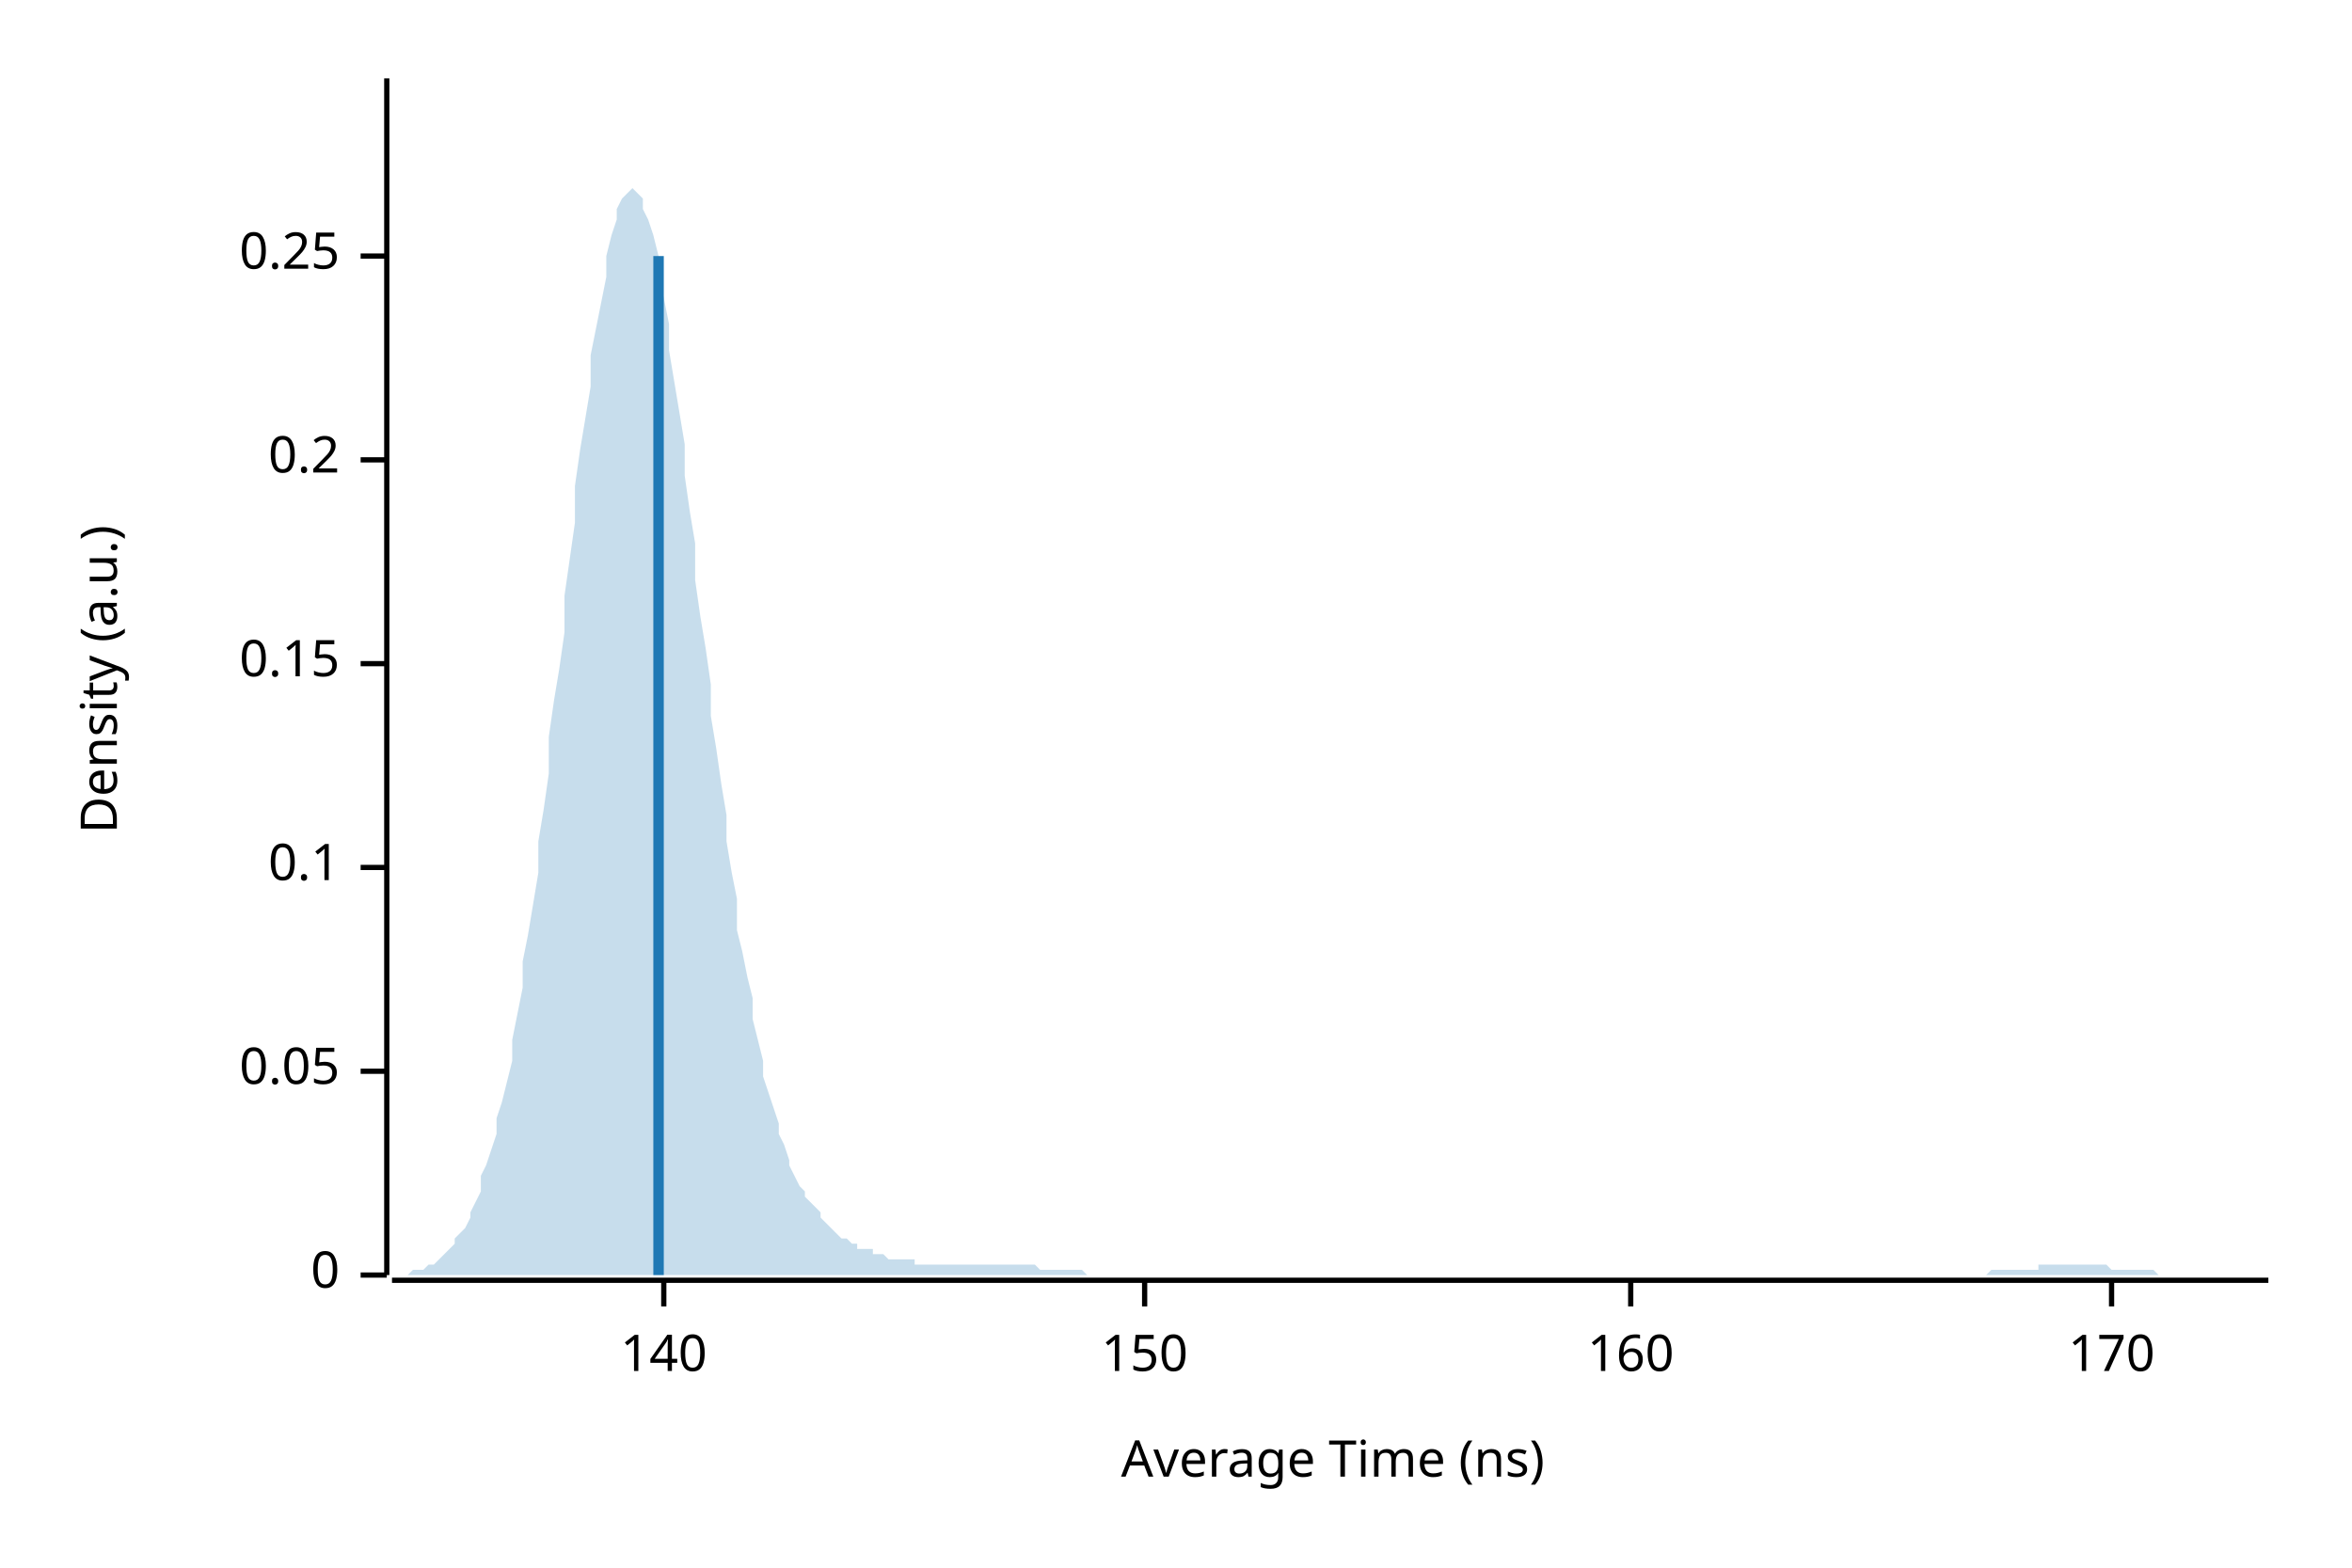
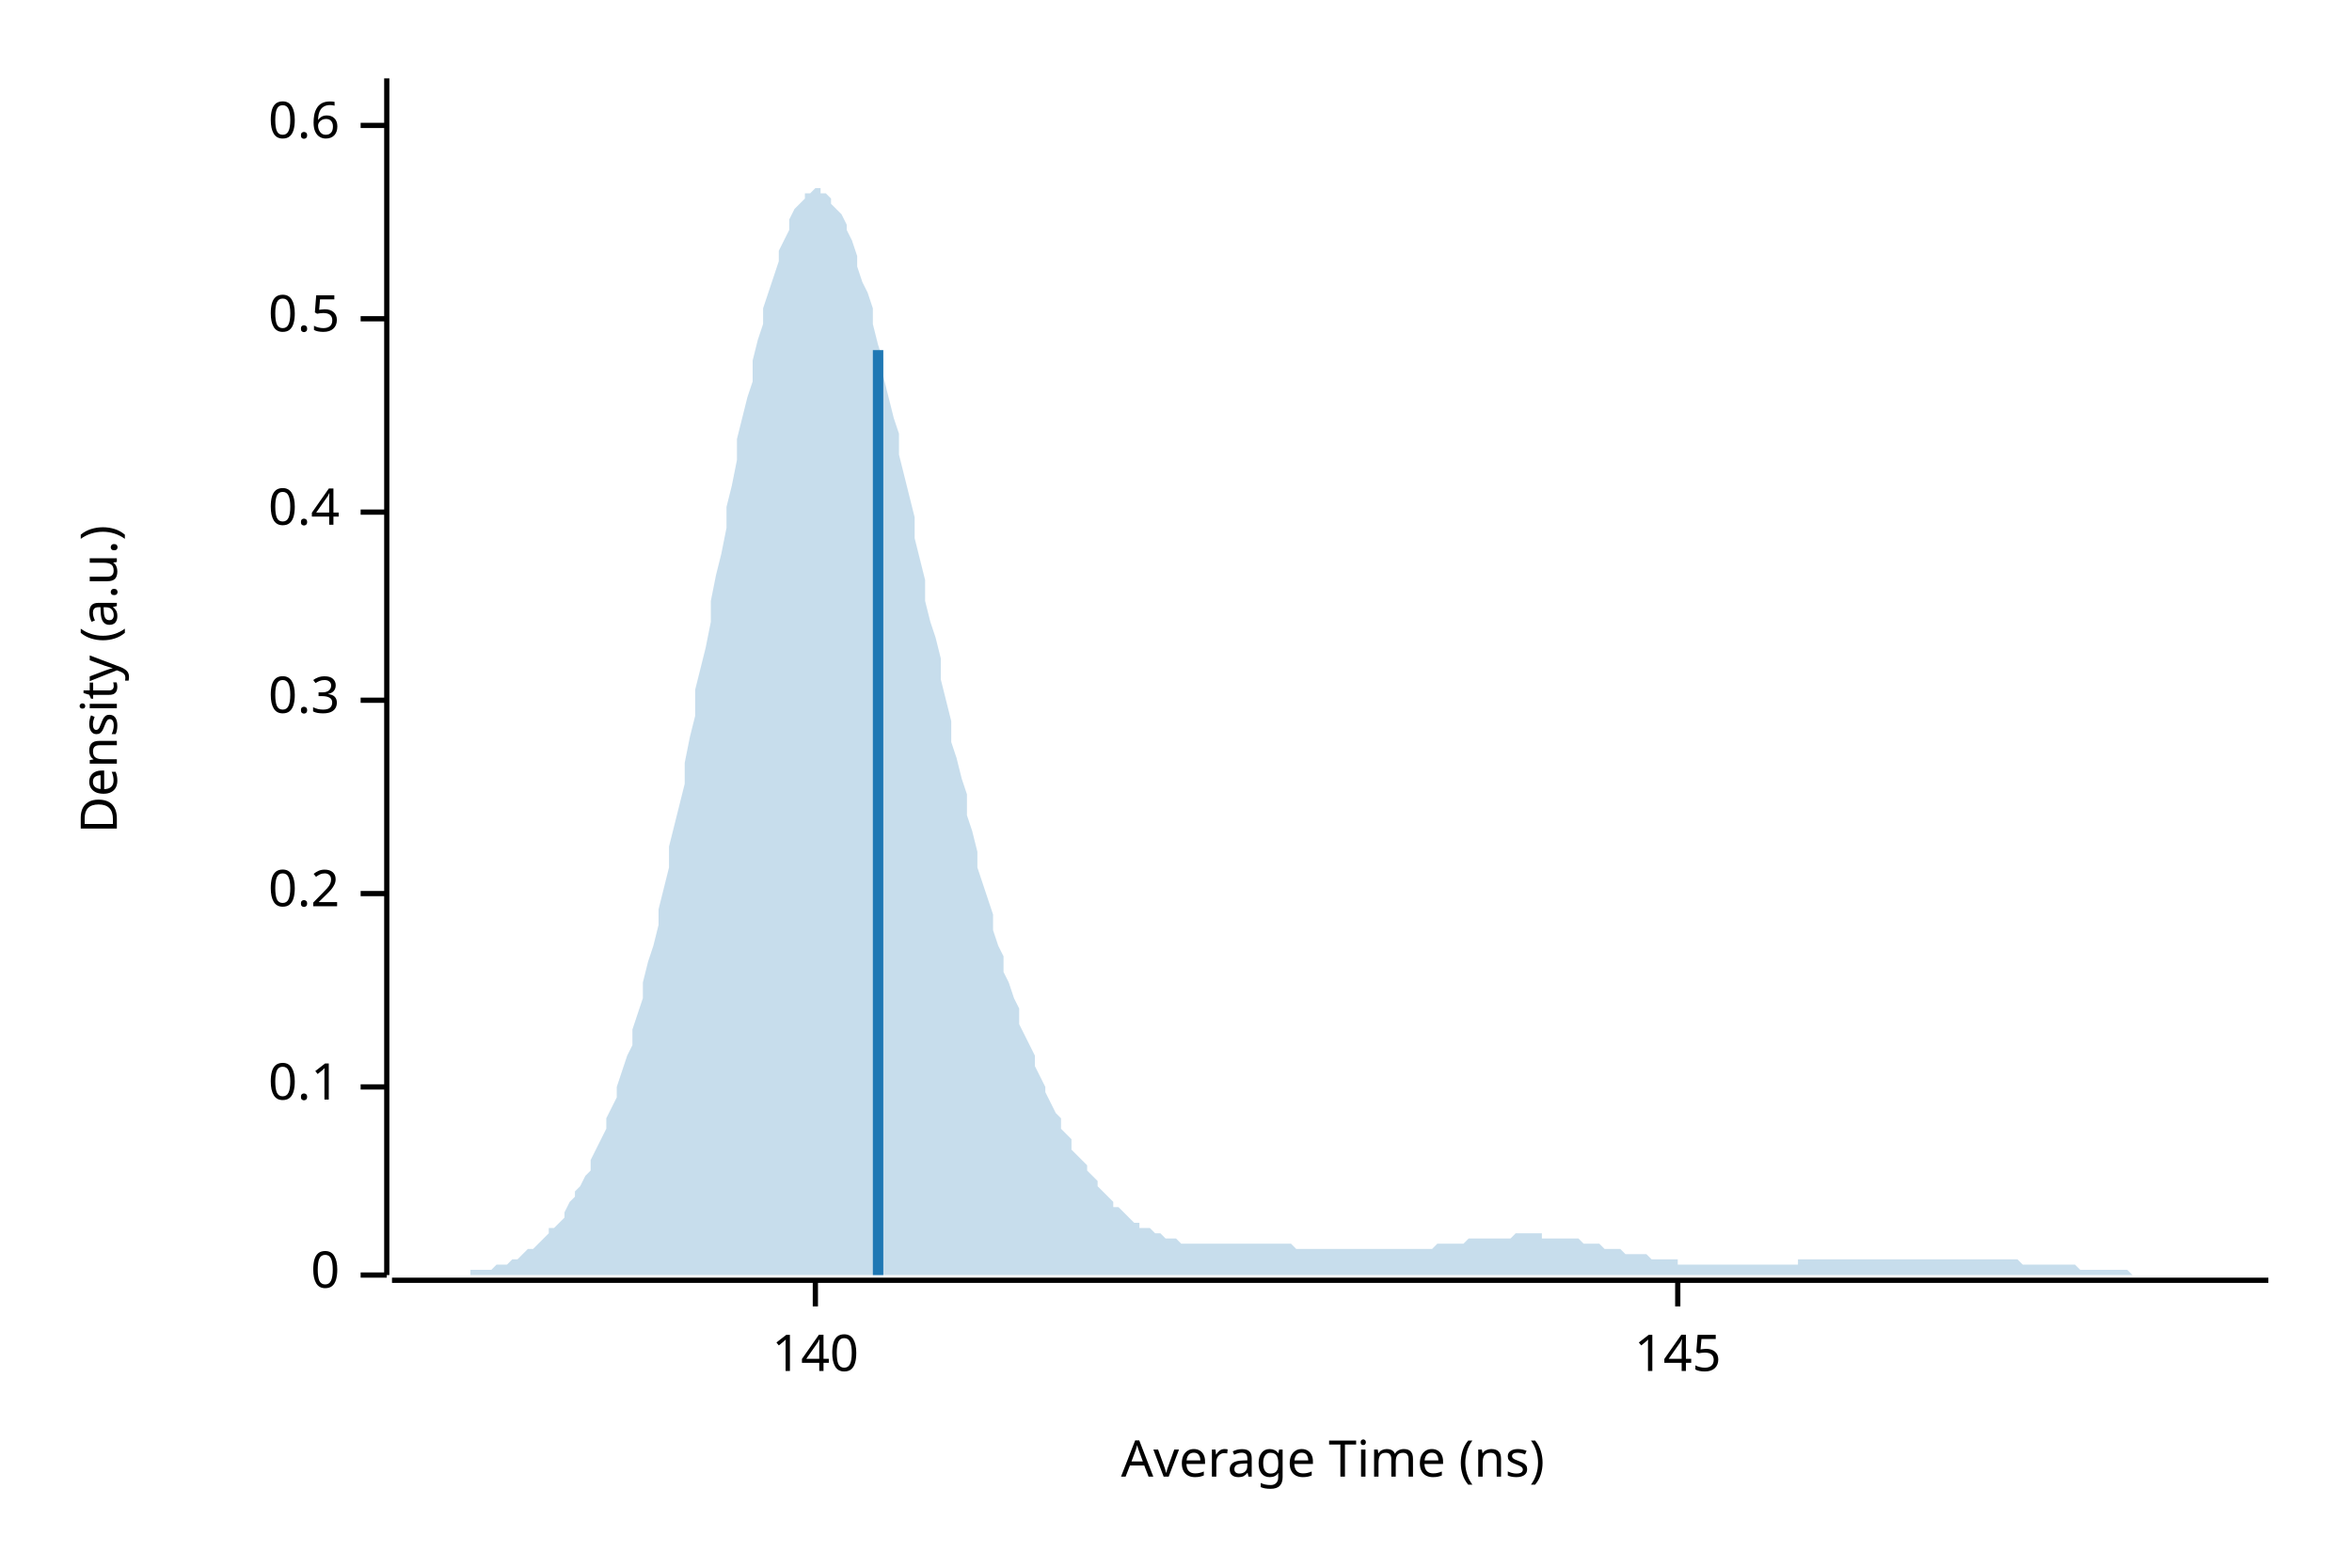
<svg xmlns="http://www.w3.org/2000/svg" width="450" height="300" viewBox="0 0 450 300">
  <text x="15" y="130" dy="0.76em" text-anchor="middle" font-family="sans-serif" font-size="9.677" opacity="1" fill="#000000" transform="rotate(270, 15, 130)">
Density (a.u.)
</text>
  <text x="255" y="285" dy="-0.5ex" text-anchor="middle" font-family="sans-serif" font-size="9.677" opacity="1" fill="#000000">
Average Time (ns)
</text>
  <polyline fill="none" opacity="1" stroke="#000000" stroke-width="1" points="74,15 74,244 " />
  <text x="65" y="244" dy="0.5ex" text-anchor="end" font-family="sans-serif" font-size="9.677" opacity="1" fill="#000000">
0
</text>
  <polyline fill="none" opacity="1" stroke="#000000" stroke-width="1" points="69,244 74,244 " />
-   <text x="65" y="205" dy="0.5ex" text-anchor="end" font-family="sans-serif" font-size="9.677" opacity="1" fill="#000000">
- 0.05
- </text>
-   <polyline fill="none" opacity="1" stroke="#000000" stroke-width="1" points="69,205 74,205 " />
-   <text x="65" y="166" dy="0.5ex" text-anchor="end" font-family="sans-serif" font-size="9.677" opacity="1" fill="#000000">
+   <text x="65" y="208" dy="0.5ex" text-anchor="end" font-family="sans-serif" font-size="9.677" opacity="1" fill="#000000">
0.1
</text>
-   <polyline fill="none" opacity="1" stroke="#000000" stroke-width="1" points="69,166 74,166 " />
-   <text x="65" y="127" dy="0.5ex" text-anchor="end" font-family="sans-serif" font-size="9.677" opacity="1" fill="#000000">
- 0.15
- </text>
-   <polyline fill="none" opacity="1" stroke="#000000" stroke-width="1" points="69,127 74,127 " />
-   <text x="65" y="88" dy="0.5ex" text-anchor="end" font-family="sans-serif" font-size="9.677" opacity="1" fill="#000000">
+   <polyline fill="none" opacity="1" stroke="#000000" stroke-width="1" points="69,208 74,208 " />
+   <text x="65" y="171" dy="0.5ex" text-anchor="end" font-family="sans-serif" font-size="9.677" opacity="1" fill="#000000">
0.2
</text>
-   <polyline fill="none" opacity="1" stroke="#000000" stroke-width="1" points="69,88 74,88 " />
-   <text x="65" y="49" dy="0.5ex" text-anchor="end" font-family="sans-serif" font-size="9.677" opacity="1" fill="#000000">
- 0.25
+   <polyline fill="none" opacity="1" stroke="#000000" stroke-width="1" points="69,171 74,171 " />
+   <text x="65" y="134" dy="0.5ex" text-anchor="end" font-family="sans-serif" font-size="9.677" opacity="1" fill="#000000">
+ 0.3
</text>
-   <polyline fill="none" opacity="1" stroke="#000000" stroke-width="1" points="69,49 74,49 " />
+   <polyline fill="none" opacity="1" stroke="#000000" stroke-width="1" points="69,134 74,134 " />
+   <text x="65" y="98" dy="0.5ex" text-anchor="end" font-family="sans-serif" font-size="9.677" opacity="1" fill="#000000">
+ 0.4
+ </text>
+   <polyline fill="none" opacity="1" stroke="#000000" stroke-width="1" points="69,98 74,98 " />
+   <text x="65" y="61" dy="0.5ex" text-anchor="end" font-family="sans-serif" font-size="9.677" opacity="1" fill="#000000">
+ 0.5
+ </text>
+   <polyline fill="none" opacity="1" stroke="#000000" stroke-width="1" points="69,61 74,61 " />
+   <text x="65" y="24" dy="0.5ex" text-anchor="end" font-family="sans-serif" font-size="9.677" opacity="1" fill="#000000">
+ 0.6
+ </text>
+   <polyline fill="none" opacity="1" stroke="#000000" stroke-width="1" points="69,24 74,24 " />
  <polyline fill="none" opacity="1" stroke="#000000" stroke-width="1" points="75,245 434,245 " />
-   <text x="127" y="255" dy="0.76em" text-anchor="middle" font-family="sans-serif" font-size="9.677" opacity="1" fill="#000000">
+   <text x="156" y="255" dy="0.76em" text-anchor="middle" font-family="sans-serif" font-size="9.677" opacity="1" fill="#000000">
140
</text>
-   <polyline fill="none" opacity="1" stroke="#000000" stroke-width="1" points="127,245 127,250 " />
-   <text x="219" y="255" dy="0.76em" text-anchor="middle" font-family="sans-serif" font-size="9.677" opacity="1" fill="#000000">
- 150
+   <polyline fill="none" opacity="1" stroke="#000000" stroke-width="1" points="156,245 156,250 " />
+   <text x="321" y="255" dy="0.76em" text-anchor="middle" font-family="sans-serif" font-size="9.677" opacity="1" fill="#000000">
+ 145
</text>
-   <polyline fill="none" opacity="1" stroke="#000000" stroke-width="1" points="219,245 219,250 " />
-   <text x="312" y="255" dy="0.76em" text-anchor="middle" font-family="sans-serif" font-size="9.677" opacity="1" fill="#000000">
- 160
- </text>
-   <polyline fill="none" opacity="1" stroke="#000000" stroke-width="1" points="312,245 312,250 " />
-   <text x="404" y="255" dy="0.76em" text-anchor="middle" font-family="sans-serif" font-size="9.677" opacity="1" fill="#000000">
- 170
- </text>
-   <polyline fill="none" opacity="1" stroke="#000000" stroke-width="1" points="404,245 404,250 " />
-   <polygon opacity="0.25" fill="#1F78B4" points="75,244 75,244 76,244 77,244 77,244 78,244 79,243 80,243 80,243 81,243 82,242 82,242 83,242 84,241 85,240 85,240 86,239 87,238 87,237 88,236 89,235 90,233 90,232 91,230 92,228 92,225 93,223 94,220 95,217 95,214 96,211 97,207 98,203 98,199 99,194 100,189 100,184 101,179 102,173 103,167 103,161 104,155 105,148 105,141 106,134 107,128 108,121 108,114 109,107 110,100 110,93 111,86 112,80 113,74 113,68 114,63 115,58 116,53 116,49 117,45 118,42 118,40 119,38 120,37 121,36 121,36 122,37 123,38 123,40 124,42 125,45 126,49 126,53 127,57 128,62 128,67 129,73 130,79 131,85 131,91 132,98 133,104 133,111 134,118 135,124 136,131 136,137 137,143 138,150 139,156 139,161 140,167 141,172 141,178 142,182 143,187 144,191 144,195 145,199 146,203 146,206 147,209 148,212 149,215 149,217 150,219 151,222 151,223 152,225 153,227 154,228 154,229 155,230 156,231 157,232 157,233 158,234 159,235 159,235 160,236 161,237 162,237 162,237 163,238 164,238 164,239 165,239 166,239 167,239 167,240 168,240 169,240 169,240 170,241 171,241 172,241 172,241 173,241 174,241 175,241 175,242 176,242 177,242 177,242 178,242 179,242 180,242 180,242 181,242 182,242 182,242 183,242 184,242 185,242 185,242 186,242 187,242 187,242 188,242 189,242 190,242 190,242 191,242 192,242 192,242 193,242 194,242 195,242 195,242 196,242 197,242 198,242 198,242 199,243 200,243 200,243 201,243 202,243 203,243 203,243 204,243 205,243 205,243 206,243 207,243 208,244 208,244 209,244 210,244 210,244 211,244 212,244 213,244 213,244 214,244 215,244 216,244 216,244 217,244 218,244 218,244 219,244 220,244 221,244 221,244 222,244 223,244 223,244 224,244 225,244 226,244 226,244 227,244 228,244 228,244 229,244 230,244 231,244 231,244 232,244 233,244 233,244 234,244 235,244 236,244 236,244 237,244 238,244 239,244 239,244 240,244 241,244 241,244 242,244 243,244 244,244 244,244 245,244 246,244 246,244 247,244 248,244 249,244 249,244 250,244 251,244 251,244 252,244 253,244 254,244 254,244 255,244 256,244 257,244 257,244 258,244 259,244 259,244 260,244 261,244 262,244 262,244 263,244 264,244 264,244 265,244 266,244 267,244 267,244 268,244 269,244 269,244 270,244 271,244 272,244 272,244 273,244 274,244 275,244 275,244 276,244 277,244 277,244 278,244 279,244 280,244 280,244 281,244 282,244 282,244 283,244 284,244 285,244 285,244 286,244 287,244 287,244 288,244 289,244 290,244 290,244 291,244 292,244 292,244 293,244 294,244 295,244 295,244 296,244 297,244 298,244 298,244 299,244 300,244 300,244 301,244 302,244 303,244 303,244 304,244 305,244 305,244 306,244 307,244 308,244 308,244 309,244 310,244 310,244 311,244 312,244 313,244 313,244 314,244 315,244 316,244 316,244 317,244 318,244 318,244 319,244 320,244 321,244 321,244 322,244 323,244 323,244 324,244 325,244 326,244 326,244 327,244 328,244 328,244 329,244 330,244 331,244 331,244 332,244 333,244 333,244 334,244 335,244 336,244 336,244 337,244 338,244 339,244 339,244 340,244 341,244 341,244 342,244 343,244 344,244 344,244 345,244 346,244 346,244 347,244 348,244 349,244 349,244 350,244 351,244 351,244 352,244 353,244 354,244 354,244 355,244 356,244 357,244 357,244 358,244 359,244 359,244 360,244 361,244 362,244 362,244 363,244 364,244 364,244 365,244 366,244 367,244 367,244 368,244 369,244 369,244 370,244 371,244 372,244 372,244 373,244 374,244 375,244 375,244 376,244 377,244 377,244 378,244 379,244 380,244 380,244 381,243 382,243 382,243 383,243 384,243 385,243 385,243 386,243 387,243 387,243 388,243 389,243 390,243 390,242 391,242 392,242 392,242 393,242 394,242 395,242 395,242 396,242 397,242 398,242 398,242 399,242 400,242 400,242 401,242 402,242 403,242 403,242 404,243 405,243 405,243 406,243 407,243 408,243 408,243 409,243 410,243 410,243 411,243 412,243 413,244 413,244 414,244 415,244 416,244 416,244 417,244 418,244 418,244 419,244 420,244 421,244 421,244 422,244 423,244 423,244 424,244 425,244 426,244 426,244 427,244 428,244 428,244 429,244 430,244 431,244 431,244 432,244 433,244 434,244 434,244 75,244 " />
-   <polyline fill="none" opacity="1" stroke="#1F78B4" stroke-width="2" points="126,244 126,49 " />
+   <polyline fill="none" opacity="1" stroke="#000000" stroke-width="1" points="321,245 321,250 " />
+   <polygon opacity="0.25" fill="#1F78B4" points="75,244 75,244 76,244 77,244 77,244 78,244 79,244 80,244 80,244 81,244 82,244 82,244 83,244 84,244 85,244 85,244 86,244 87,244 87,244 88,244 89,244 90,244 90,243 91,243 92,243 92,243 93,243 94,243 95,242 95,242 96,242 97,242 98,241 98,241 99,241 100,240 100,240 101,239 102,239 103,238 103,238 104,237 105,236 105,235 106,235 107,234 108,233 108,232 109,230 110,229 110,228 111,227 112,225 113,224 113,222 114,220 115,218 116,216 116,214 117,212 118,210 118,208 119,205 120,202 121,200 121,197 122,194 123,191 123,188 124,184 125,181 126,177 126,174 127,170 128,166 128,162 129,158 130,154 131,150 131,146 132,141 133,137 133,132 134,128 135,124 136,119 136,115 137,110 138,106 139,101 139,97 140,93 141,88 141,84 142,80 143,76 144,73 144,69 145,65 146,62 146,59 147,56 148,53 149,50 149,48 150,46 151,44 151,42 152,40 153,39 154,38 154,37 155,37 156,36 157,36 157,37 158,37 159,38 159,39 160,40 161,41 162,43 162,44 163,46 164,49 164,51 165,54 166,56 167,59 167,62 168,66 169,69 169,72 170,76 171,80 172,83 172,87 173,91 174,95 175,99 175,103 176,107 177,111 177,115 178,119 179,122 180,126 180,130 181,134 182,138 182,142 183,145 184,149 185,152 185,156 186,159 187,163 187,166 188,169 189,172 190,175 190,178 191,181 192,183 192,186 193,188 194,191 195,193 195,196 196,198 197,200 198,202 198,204 199,206 200,208 200,209 201,211 202,213 203,214 203,216 204,217 205,218 205,220 206,221 207,222 208,223 208,224 209,225 210,226 210,227 211,228 212,229 213,230 213,231 214,231 215,232 216,233 216,233 217,234 218,234 218,235 219,235 220,235 221,236 221,236 222,236 223,237 223,237 224,237 225,237 226,238 226,238 227,238 228,238 228,238 229,238 230,238 231,238 231,238 232,238 233,238 233,238 234,238 235,238 236,238 236,238 237,238 238,238 239,238 239,238 240,238 241,238 241,238 242,238 243,238 244,238 244,238 245,238 246,238 246,238 247,238 248,239 249,239 249,239 250,239 251,239 251,239 252,239 253,239 254,239 254,239 255,239 256,239 257,239 257,239 258,239 259,239 259,239 260,239 261,239 262,239 262,239 263,239 264,239 264,239 265,239 266,239 267,239 267,239 268,239 269,239 269,239 270,239 271,239 272,239 272,239 273,239 274,239 275,238 275,238 276,238 277,238 277,238 278,238 279,238 280,238 280,238 281,237 282,237 282,237 283,237 284,237 285,237 285,237 286,237 287,237 287,237 288,237 289,237 290,236 290,236 291,236 292,236 292,236 293,236 294,236 295,236 295,237 296,237 297,237 298,237 298,237 299,237 300,237 300,237 301,237 302,237 303,238 303,238 304,238 305,238 305,238 306,238 307,239 308,239 308,239 309,239 310,239 310,239 311,240 312,240 313,240 313,240 314,240 315,240 316,241 316,241 317,241 318,241 318,241 319,241 320,241 321,241 321,242 322,242 323,242 323,242 324,242 325,242 326,242 326,242 327,242 328,242 328,242 329,242 330,242 331,242 331,242 332,242 333,242 333,242 334,242 335,242 336,242 336,242 337,242 338,242 339,242 339,242 340,242 341,242 341,242 342,242 343,242 344,242 344,241 345,241 346,241 346,241 347,241 348,241 349,241 349,241 350,241 351,241 351,241 352,241 353,241 354,241 354,241 355,241 356,241 357,241 357,241 358,241 359,241 359,241 360,241 361,241 362,241 362,241 363,241 364,241 364,241 365,241 366,241 367,241 367,241 368,241 369,241 369,241 370,241 371,241 372,241 372,241 373,241 374,241 375,241 375,241 376,241 377,241 377,241 378,241 379,241 380,241 380,241 381,241 382,241 382,241 383,241 384,241 385,241 385,241 386,241 387,242 387,242 388,242 389,242 390,242 390,242 391,242 392,242 392,242 393,242 394,242 395,242 395,242 396,242 397,242 398,243 398,243 399,243 400,243 400,243 401,243 402,243 403,243 403,243 404,243 405,243 405,243 406,243 407,243 408,244 408,244 409,244 410,244 410,244 411,244 412,244 413,244 413,244 414,244 415,244 416,244 416,244 417,244 418,244 418,244 419,244 420,244 421,244 421,244 422,244 423,244 423,244 424,244 425,244 426,244 426,244 427,244 428,244 428,244 429,244 430,244 431,244 431,244 432,244 433,244 434,244 434,244 75,244 " />
+   <polyline fill="none" opacity="1" stroke="#1F78B4" stroke-width="2" points="168,244 168,67 " />
</svg>
